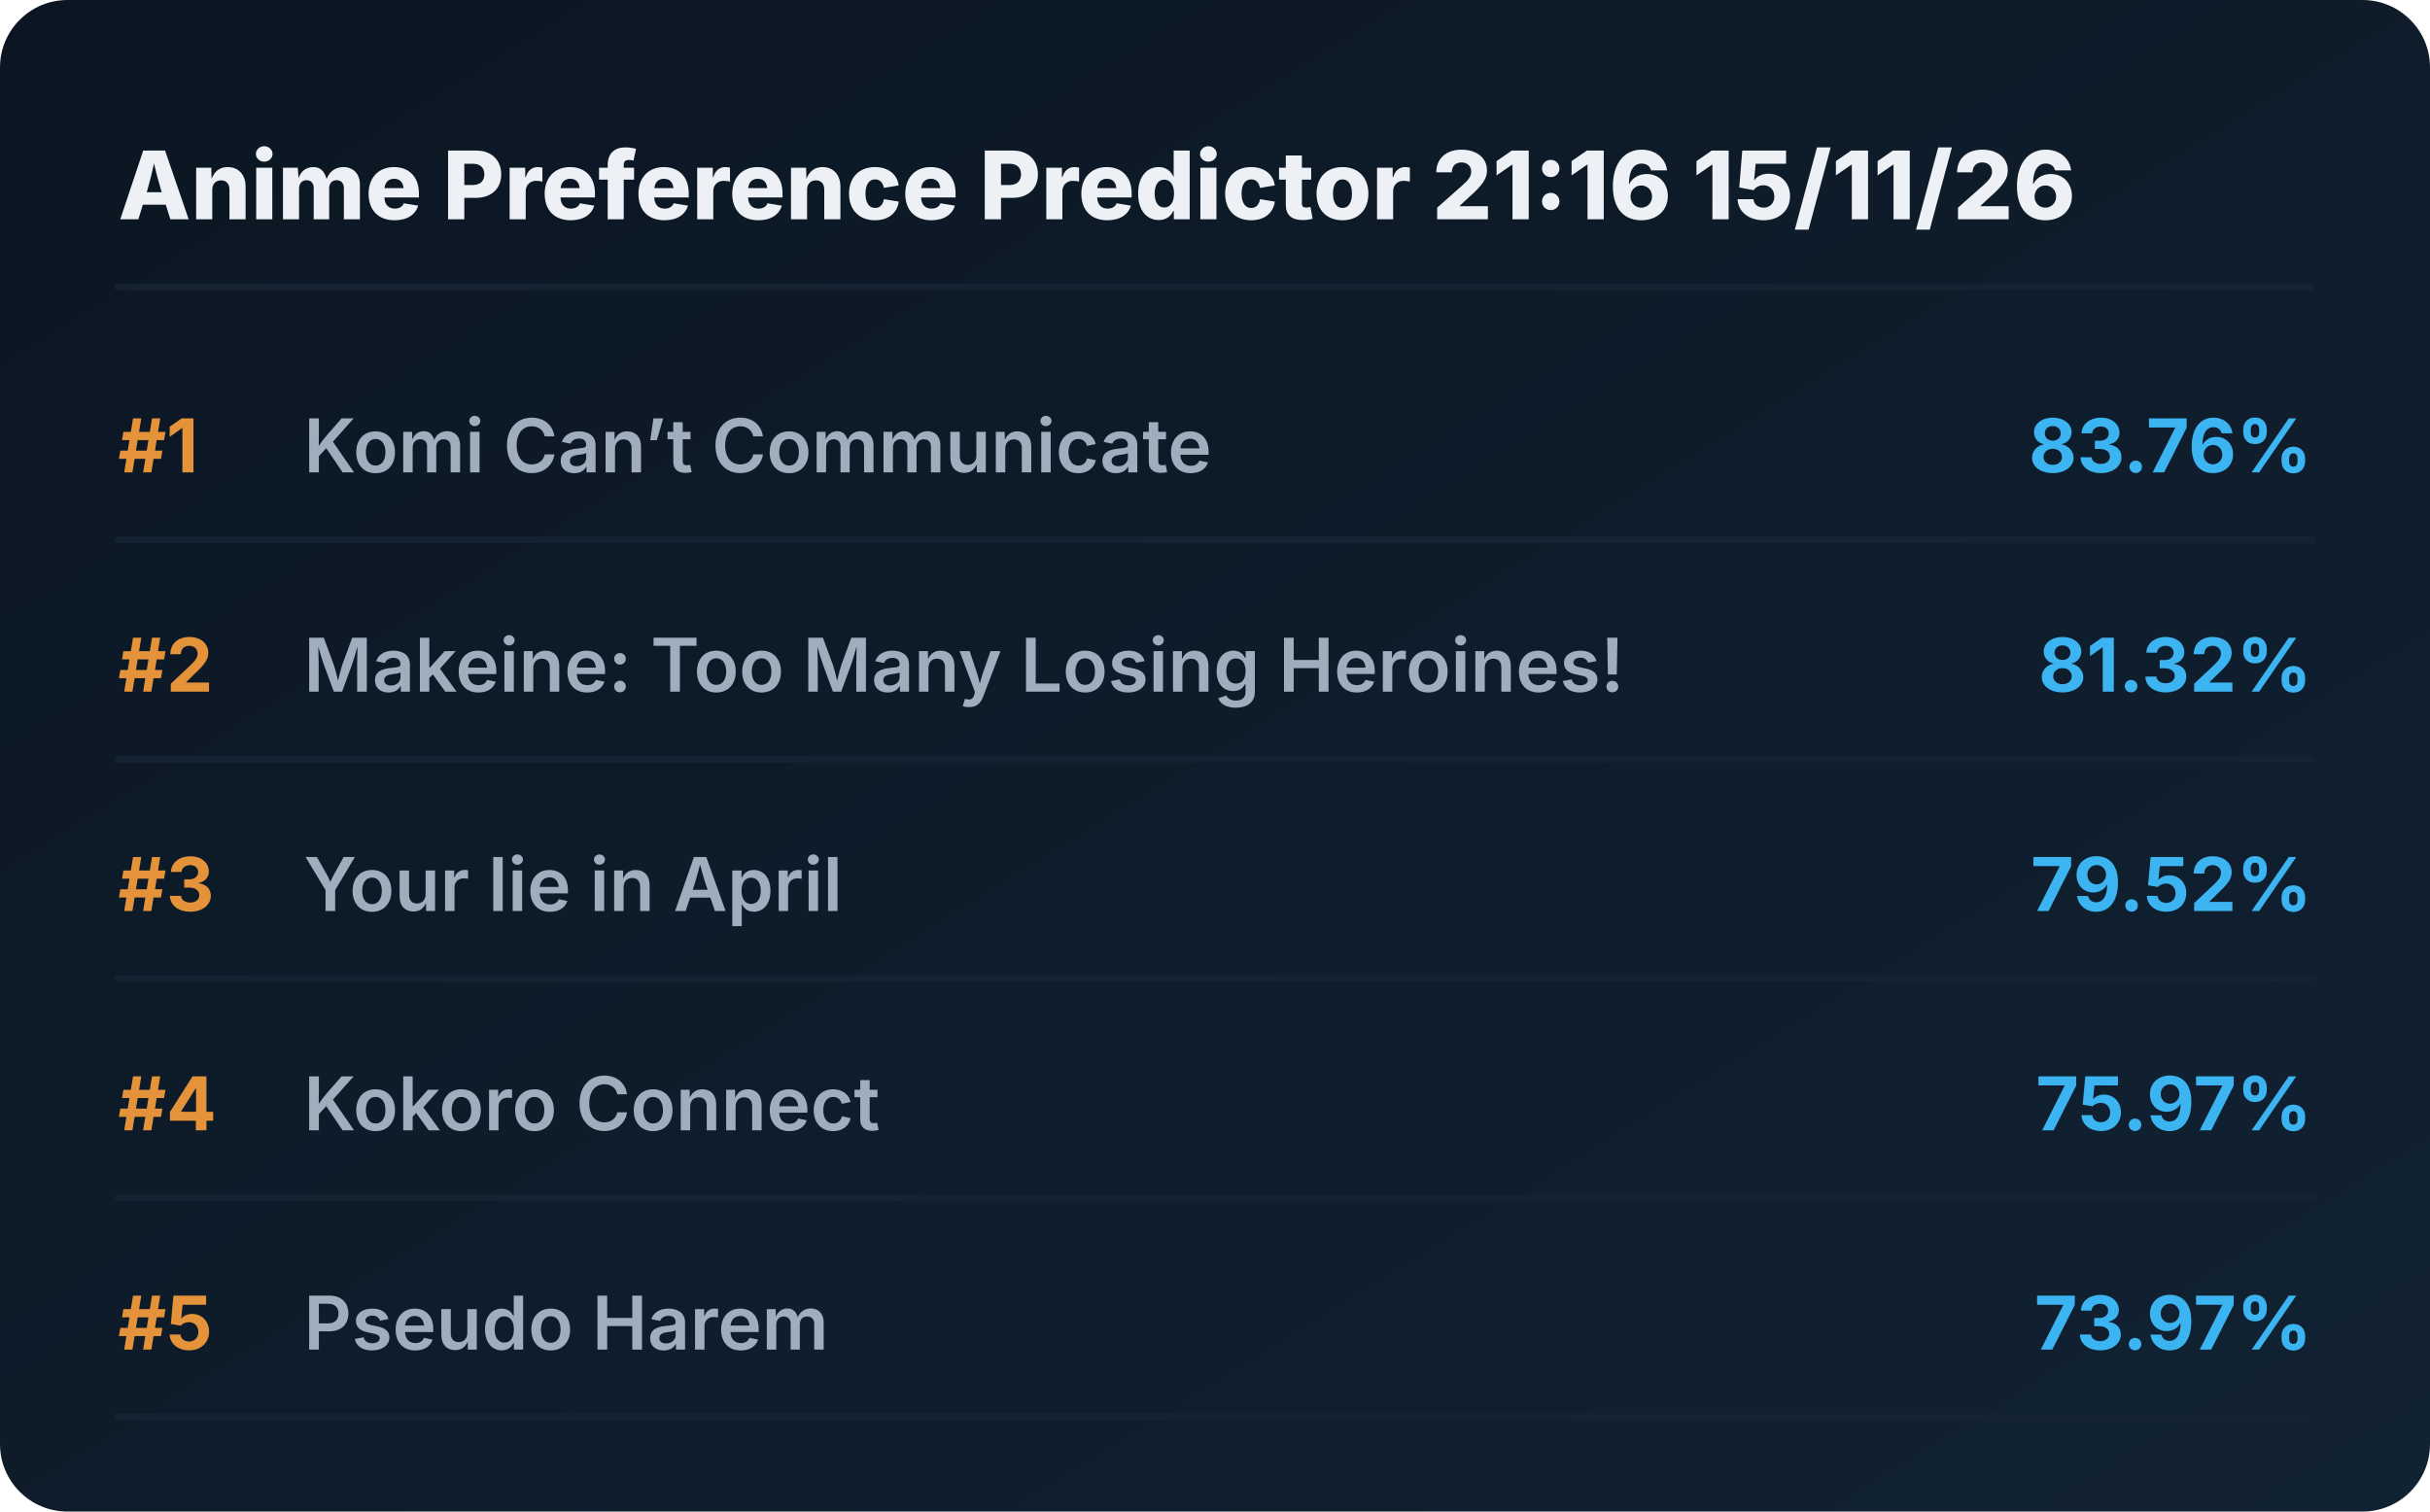
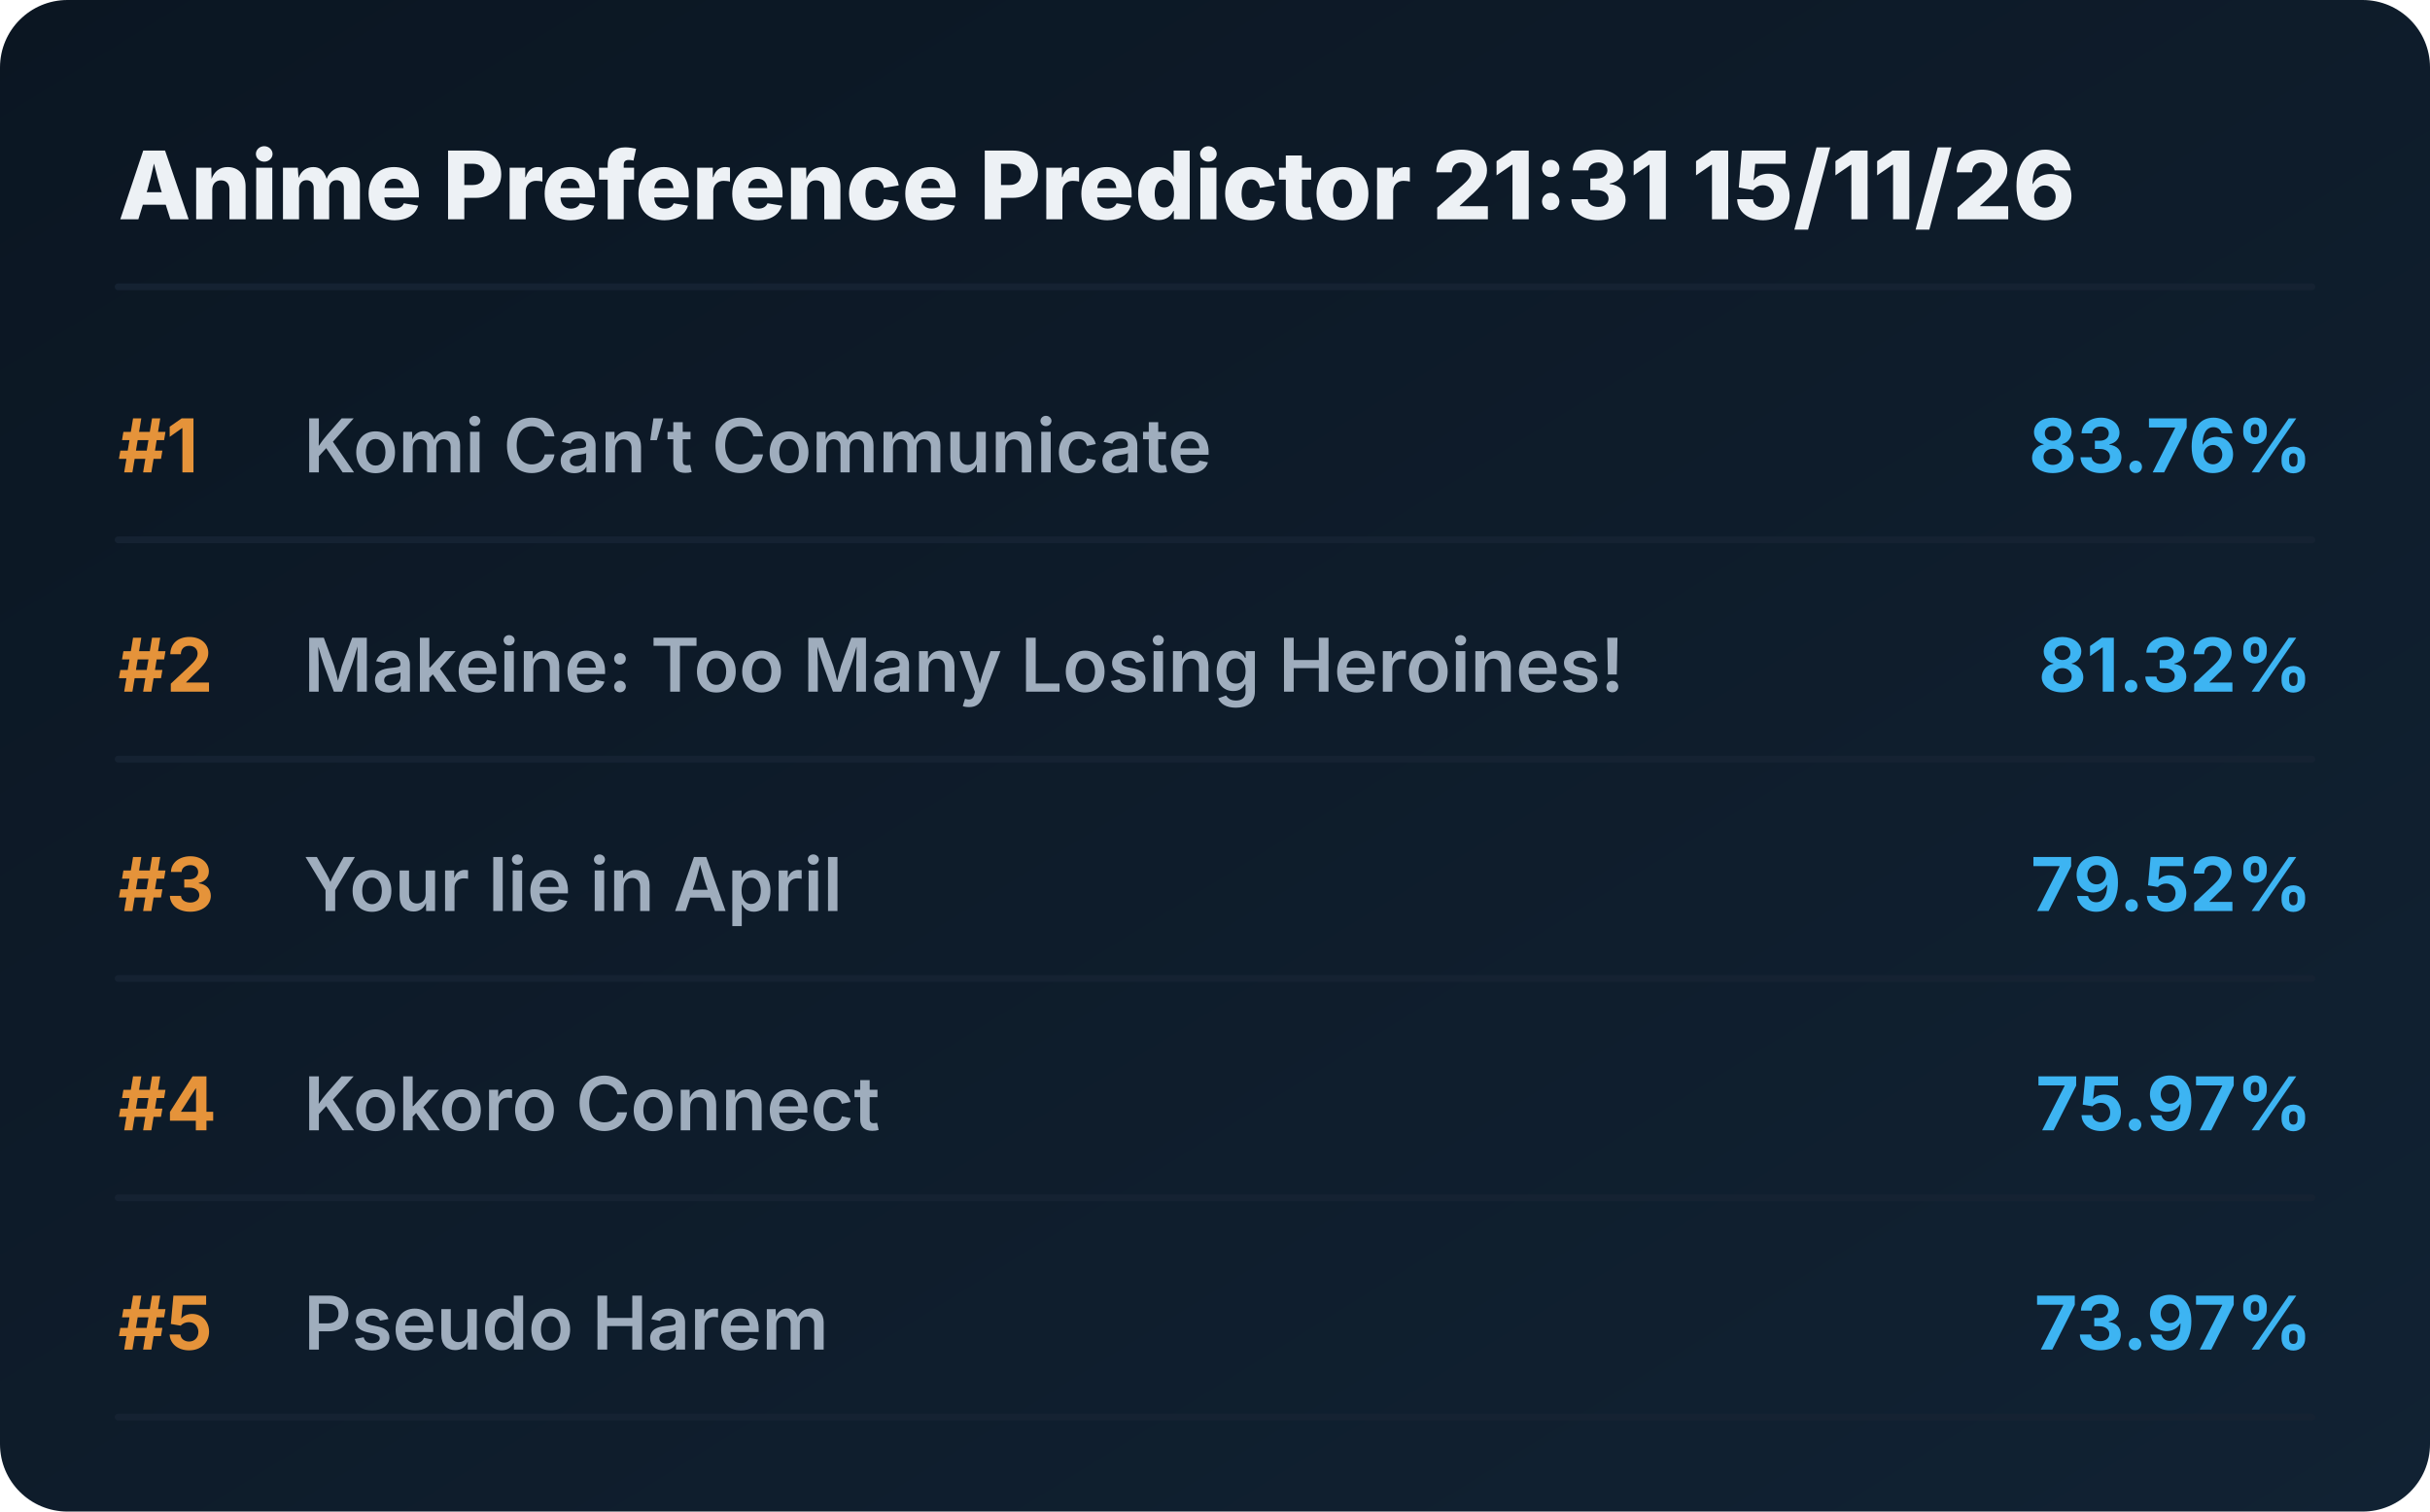
<svg xmlns="http://www.w3.org/2000/svg" viewBox="0 0 720 448" preserveAspectRatio="xMidYMid meet" style="width: 100%; height: auto; max-width: 720px;">
  <defs>
    <linearGradient id="boxGrad" x1="0%" y1="0%" x2="100%" y2="100%">
      <stop offset="0%" stop-color="#0b1622" />
      <stop offset="100%" stop-color="#112233" />
    </linearGradient>
    <clipPath id="titleClip">
      <rect x="90" y="0" width="510" height="100%" />
    </clipPath>
  </defs>
  <style>
    .bg { fill: url(#boxGrad); rx: 20px; }
    .header { font-family: 'Overpass', 'Inter', system-ui, sans-serif; font-weight: 800; font-size: 28px; fill: #edf1f5; }
    .rank { font-family: 'Overpass', 'Inter', system-ui, sans-serif; font-weight: 700; font-size: 22px; fill: #e5933a; }
    .title { font-family: 'Overpass', 'Inter', system-ui, sans-serif; font-weight: 600; font-size: 22px; fill: #9fadbd; }
    .score { font-family: 'Overpass', 'Inter', system-ui, sans-serif; font-weight: 700; font-size: 22px; fill: #3db4f2; }
    .line { stroke: #152232; stroke-width: 2; stroke-linecap: round; }
  </style>
  <rect class="bg" width="720" height="448" />
-   <text x="35" y="65" class="header">Anime Preference Predictor 21:16 15/11/26</text>
+   <text x="35" y="65" class="header">Anime Preference Predictor 21:31 15/11/26</text>
  <line x1="35" y1="85" x2="685" y2="85" class="line" />
  <g transform="translate(0, 0)">
    <text x="35" y="140" class="rank">#1</text>
    <text x="90" y="140" class="title">Komi Can’t Communicate</text>
    <text x="685" y="140" class="score" text-anchor="end">83.76%</text>
    <line x1="35" y1="160" x2="685" y2="160" class="line" />
  </g>
  <g transform="translate(0, 65)">
    <text x="35" y="140" class="rank">#2</text>
    <text x="90" y="140" class="title">Makeine: Too Many Losing Heroines!</text>
    <text x="685" y="140" class="score" text-anchor="end">81.32%</text>
    <line x1="35" y1="160" x2="685" y2="160" class="line" />
  </g>
  <g transform="translate(0, 130)">
    <text x="35" y="140" class="rank">#3</text>
    <text x="90" y="140" class="title">Your lie in April</text>
    <text x="685" y="140" class="score" text-anchor="end">79.52%</text>
    <line x1="35" y1="160" x2="685" y2="160" class="line" />
  </g>
  <g transform="translate(0, 195)">
    <text x="35" y="140" class="rank">#4</text>
    <text x="90" y="140" class="title">Kokoro Connect</text>
    <text x="685" y="140" class="score" text-anchor="end">75.97%</text>
    <line x1="35" y1="160" x2="685" y2="160" class="line" />
  </g>
  <g transform="translate(0, 260)">
    <text x="35" y="140" class="rank">#5</text>
    <text x="90" y="140" class="title">Pseudo Harem</text>
    <text x="685" y="140" class="score" text-anchor="end">73.97%</text>
    <line x1="35" y1="160" x2="685" y2="160" class="line" />
  </g>
</svg>
